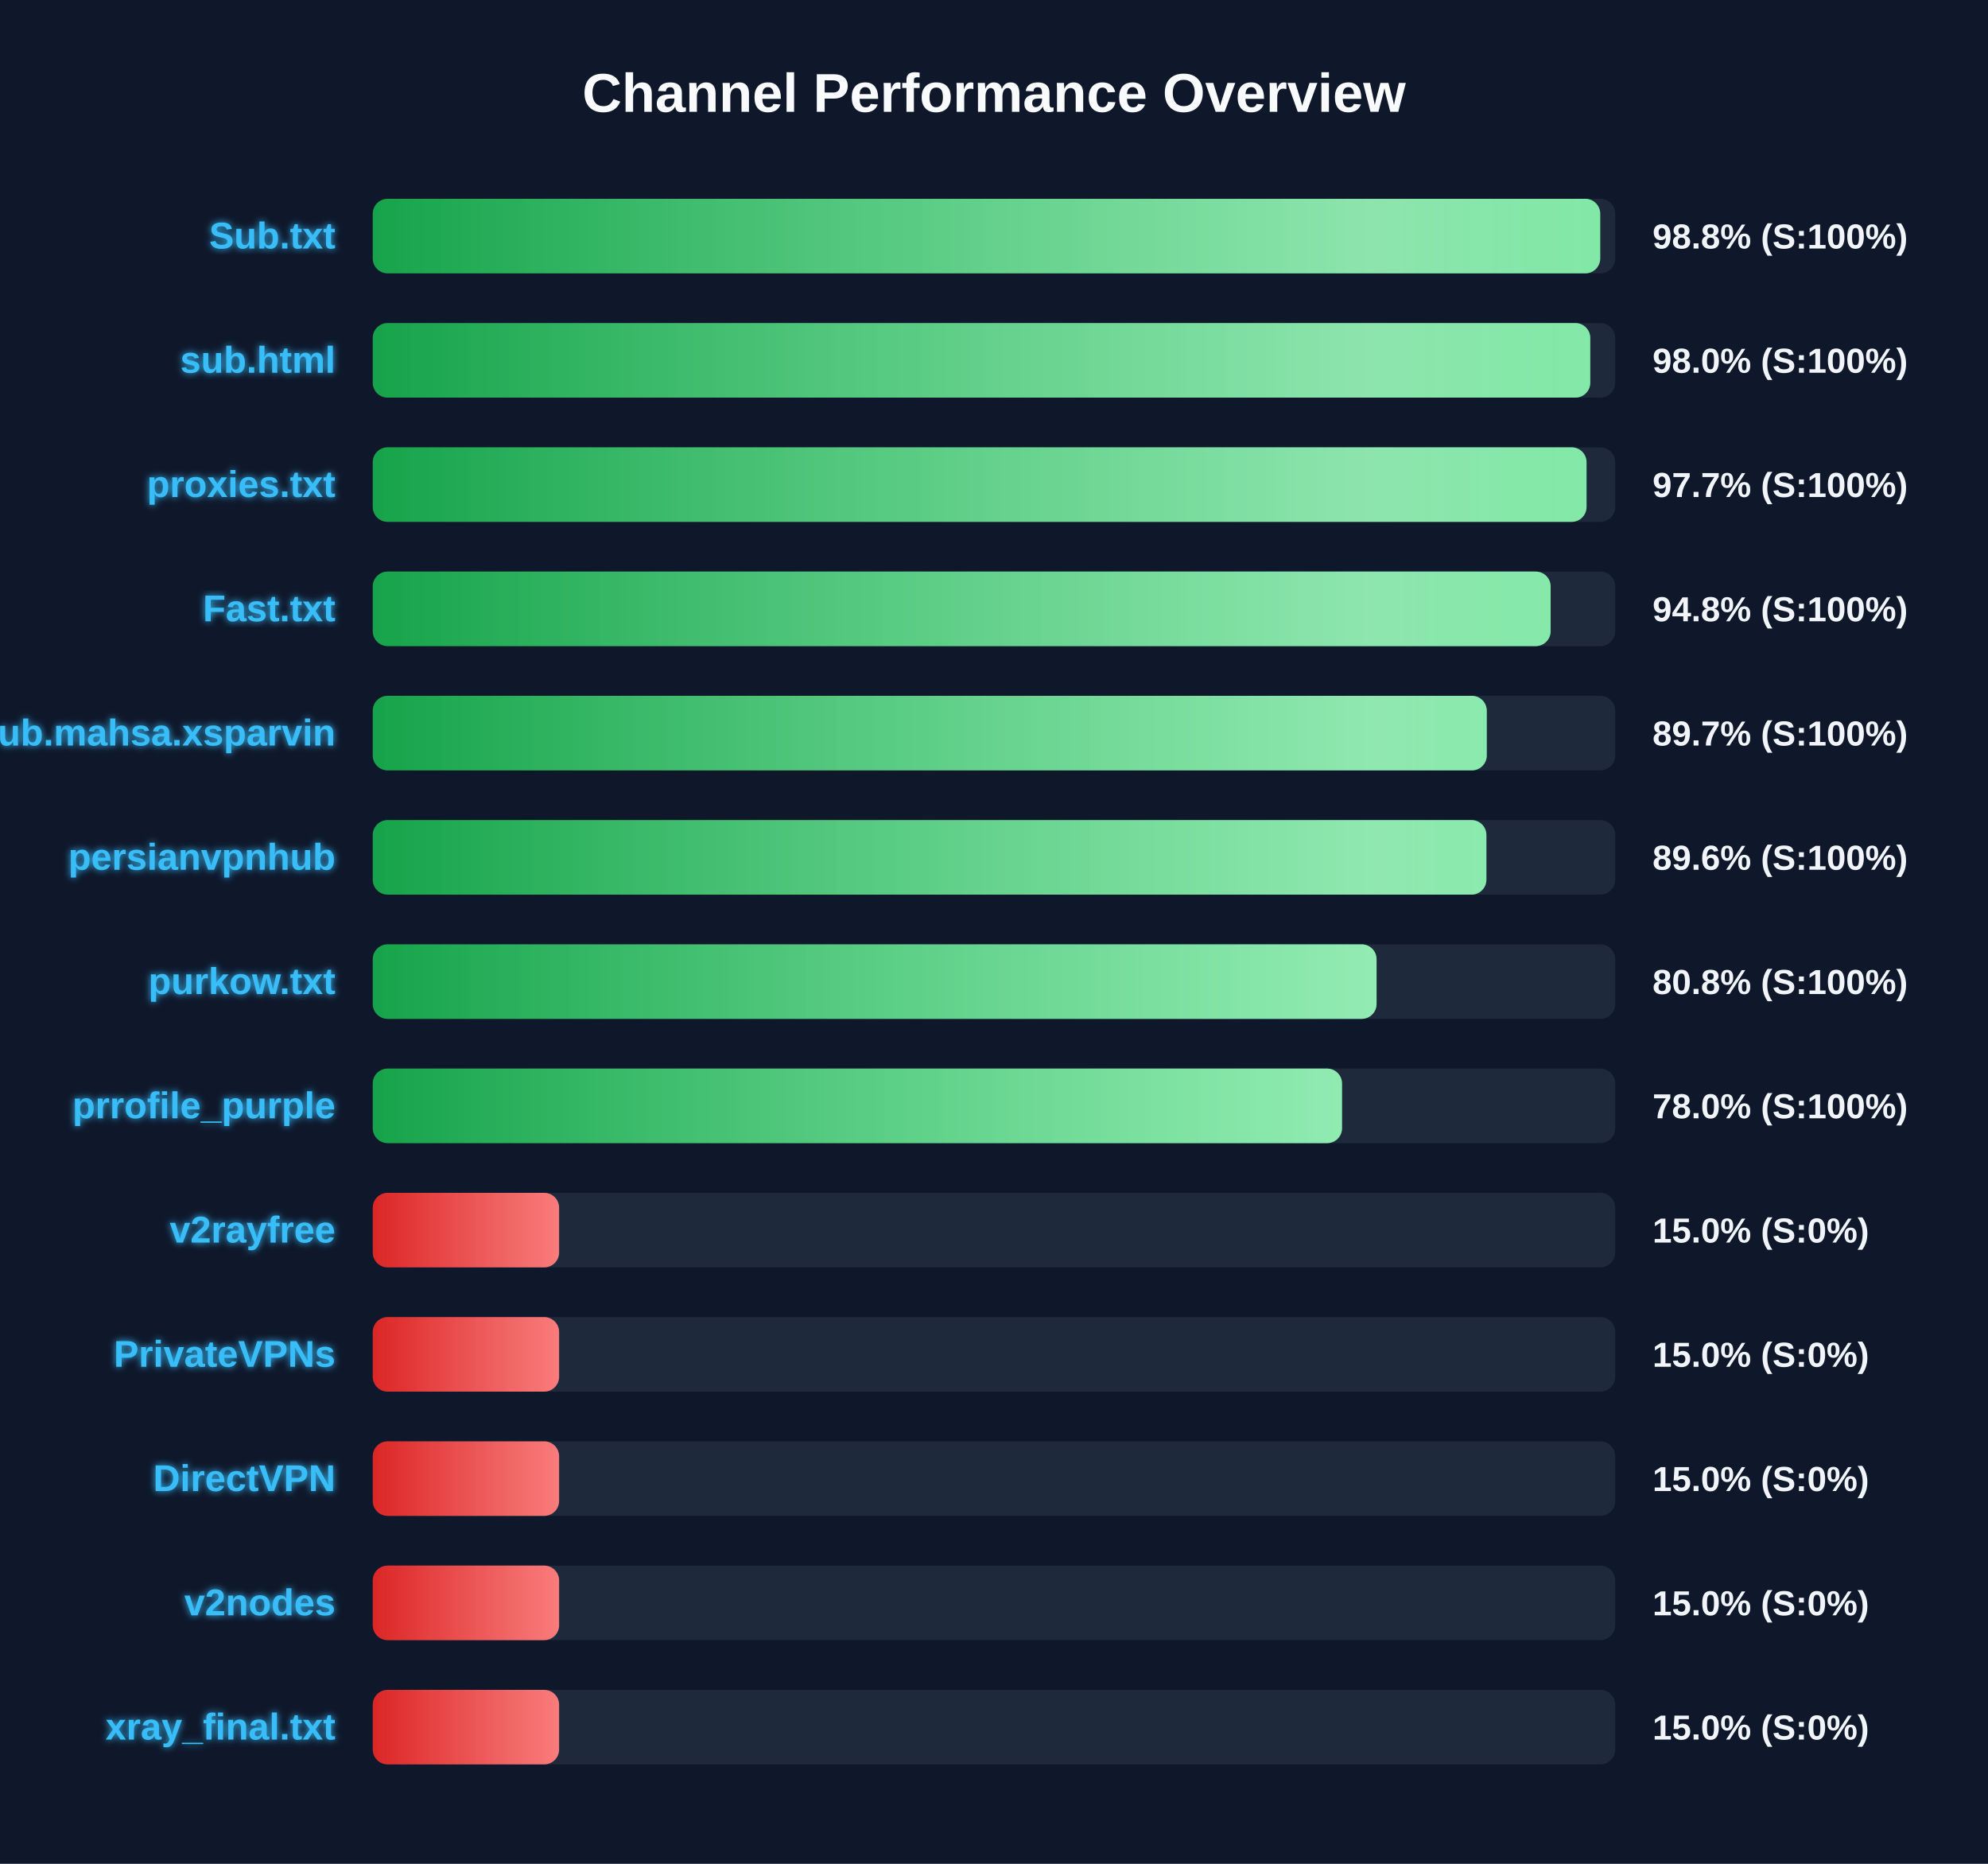
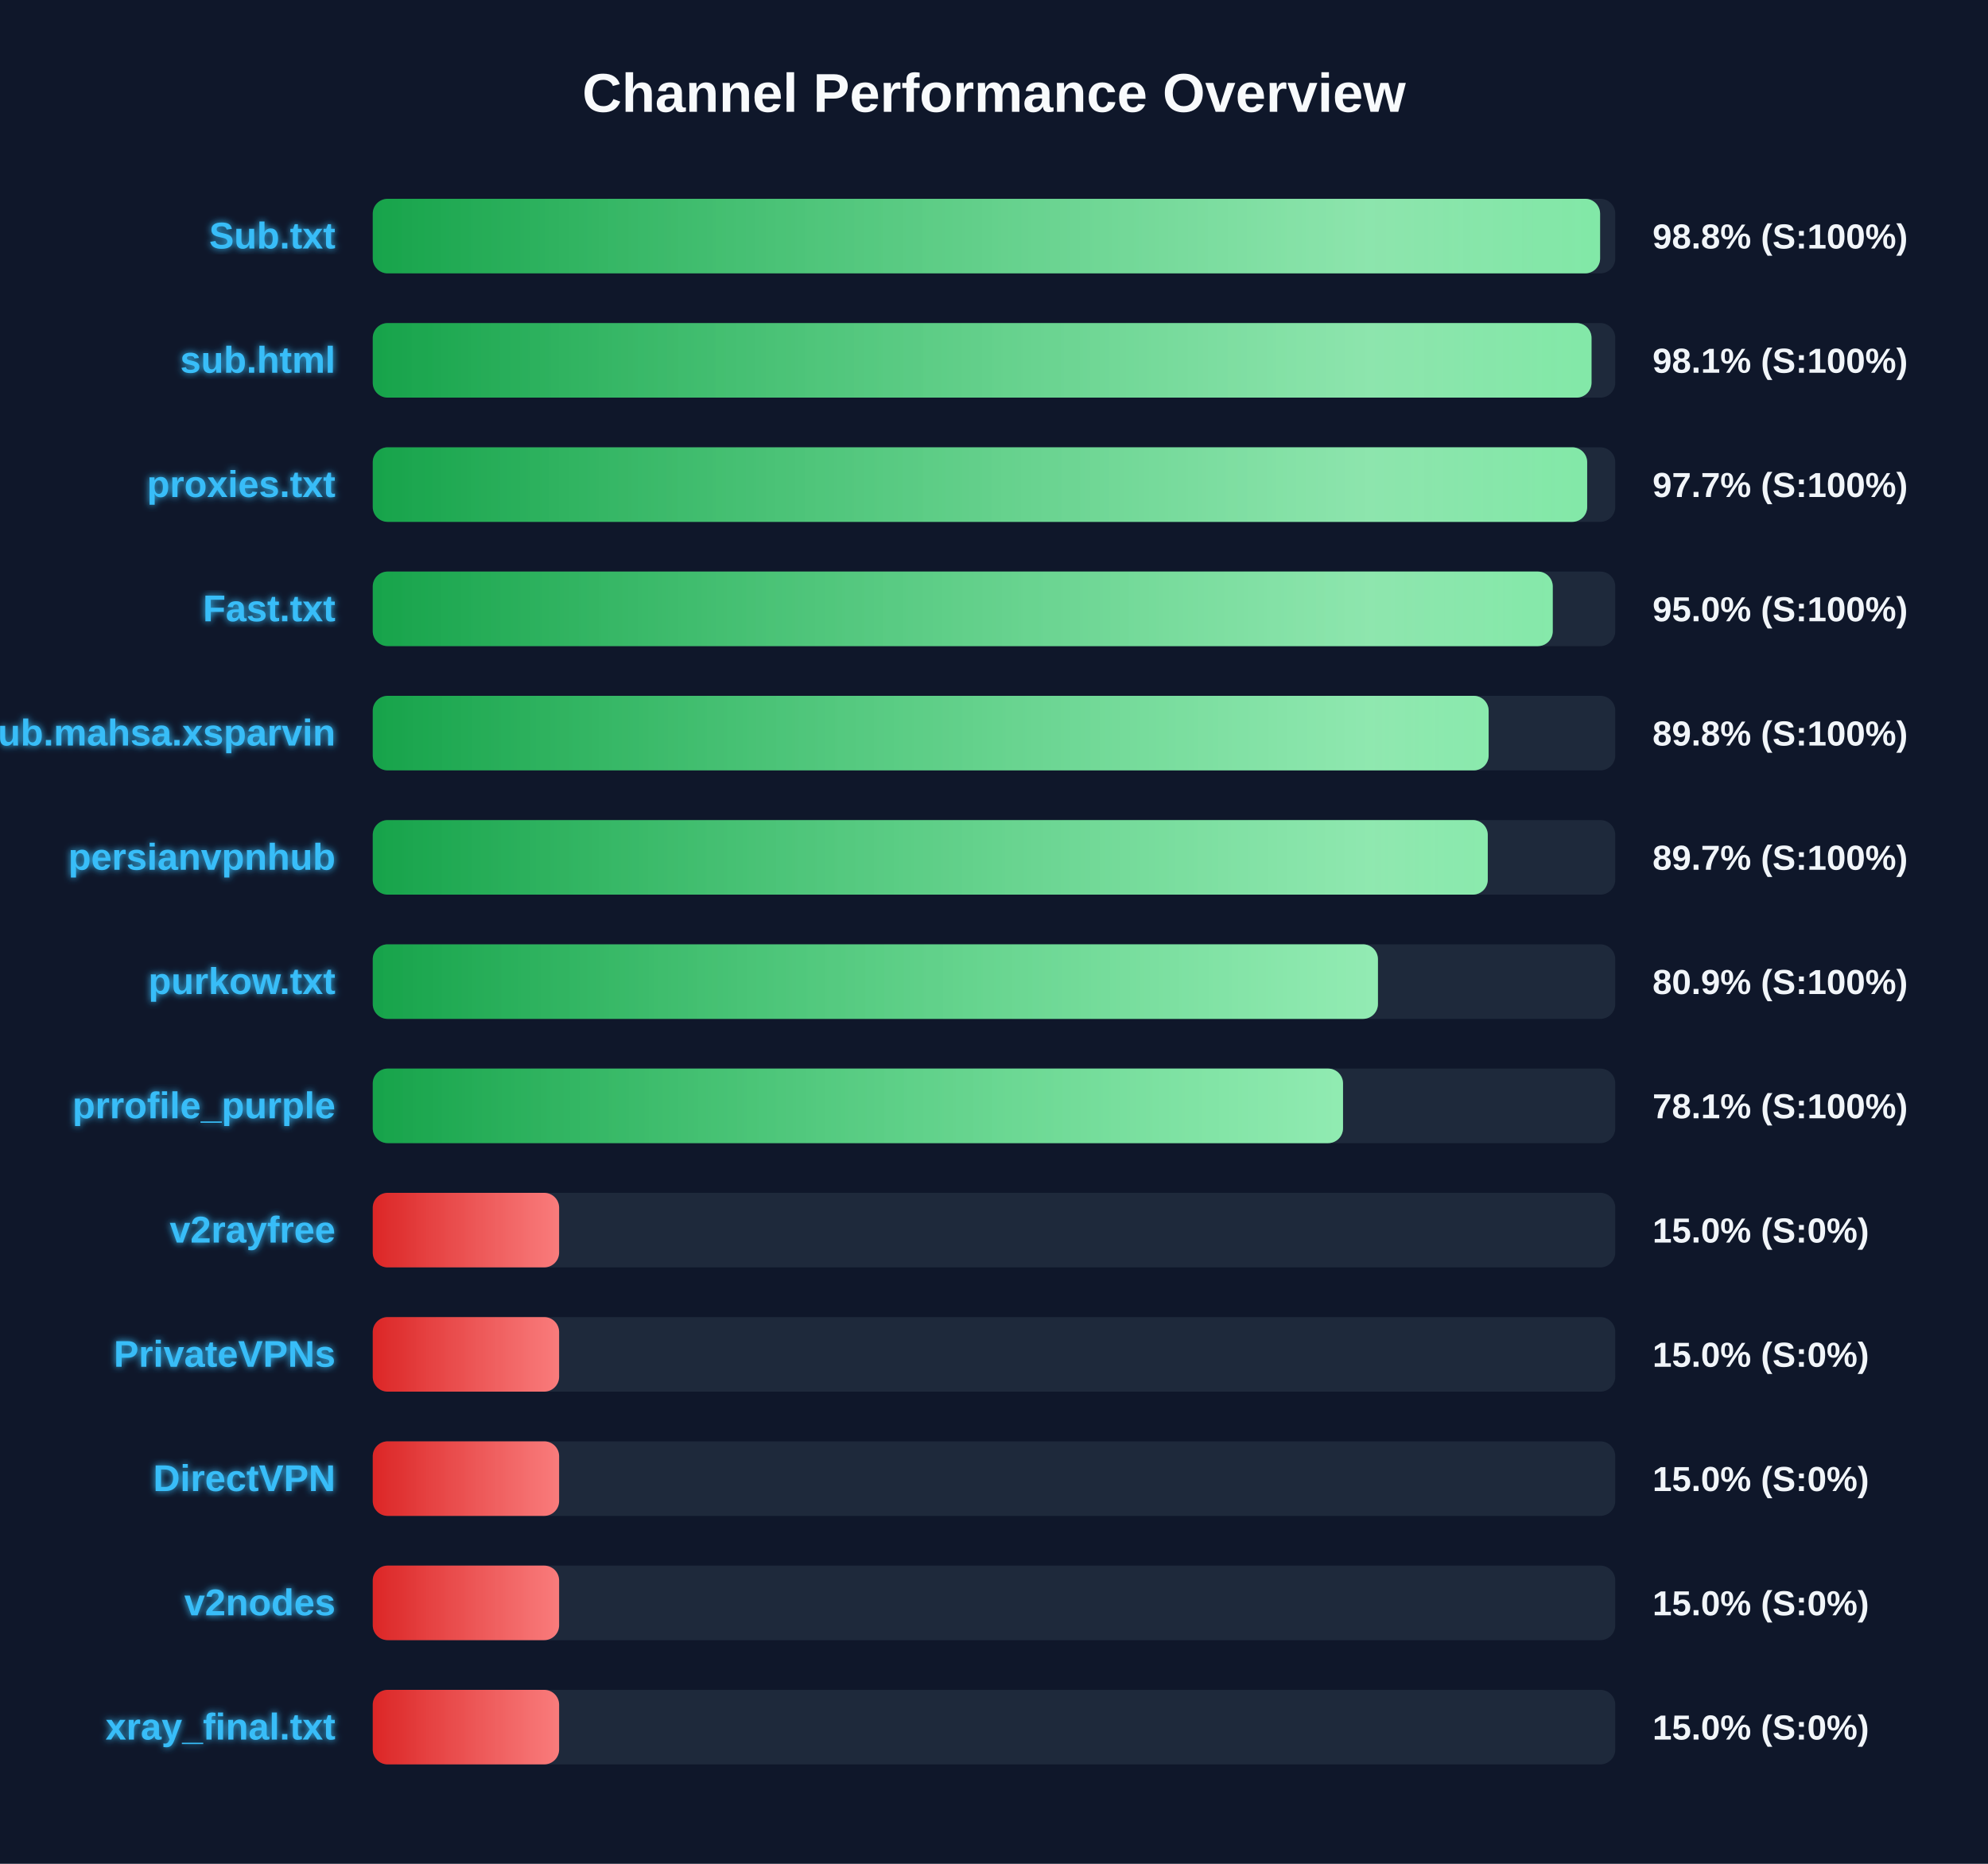
<svg xmlns="http://www.w3.org/2000/svg" width="800" height="750" version="1.1">
  <defs>
    <linearGradient id="grad-green" x1="0%" y1="0%" x2="100%" y2="0%">
      <stop offset="0%" stop-color="#16a34a" />
      <stop offset="100%" stop-color="#4ade80" />
    </linearGradient>
    <linearGradient id="grad-yellow" x1="0%" y1="0%" x2="100%" y2="0%">
      <stop offset="0%" stop-color="#ca8a04" />
      <stop offset="100%" stop-color="#fde047" />
    </linearGradient>
    <linearGradient id="grad-red" x1="0%" y1="0%" x2="100%" y2="0%">
      <stop offset="0%" stop-color="#dc2626" />
      <stop offset="100%" stop-color="#f87171" />
    </linearGradient>
    <linearGradient id="shimmer" x1="0%" y1="0%" x2="100%" y2="0%">
      <stop offset="0%" stop-color="rgba(255,255,255,0)" />
      <stop offset="50%" stop-color="rgba(255,255,255,0.4)" />
      <stop offset="100%" stop-color="rgba(255,255,255,0)" />
    </linearGradient>
    <filter id="glow" x="-20%" y="-20%" width="140%" height="140%">
      <feGaussianBlur stdDeviation="1.5" result="blur" />
      <feComposite in="SourceGraphic" in2="blur" operator="over" />
    </filter>
  </defs>
  <style>
        .bg-rect { fill: #0f172a; }
        .title { font: bold 22px 'Segoe UI', Arial, sans-serif; fill: #f8fafc; }
        .row { font: bold 15px 'Segoe UI', Arial, sans-serif; fill: #38bdf8; filter: url(#glow); }
        .score { font: bold 14px 'Segoe UI', Arial, sans-serif; fill: #f1f5f9; }
        @keyframes shimmer-anim {
            0% { transform: translateX(-100%); }
            100% { transform: translateX(200%); }
        }
        .shimmer-rect {
            animation: shimmer-anim 2.5s infinite linear;
        }
    </style>
  <rect width="100%" height="100%" class="bg-rect" />
  <text x="400" y="45" text-anchor="middle" class="title">Channel Performance Overview</text>
  <rect x="150" y="80" width="500" height="30" fill="#1e293b" rx="6" />
  <clipPath id="clip-0">
-     <rect x="150" y="80" width="493.95" height="30" rx="6" />
+     <rect x="150" y="80" width="493.9" height="30" rx="6" />
  </clipPath>
-   <rect x="150" y="80" width="493.95" height="30" fill="url(#grad-green)" rx="6" />
+   <rect x="150" y="80" width="493.9" height="30" fill="url(#grad-green)" rx="6" />
  <g clip-path="url(#clip-0)">
    <rect x="150" y="80" width="100%" height="30" fill="url(#shimmer)" class="shimmer-rect" />
  </g>
  <text x="135" y="100" text-anchor="end" class="row">Sub.txt</text>
  <text x="665" y="100" text-anchor="start" class="score">98.8% (S:100%)</text>
  <rect x="150" y="130" width="500" height="30" fill="#1e293b" rx="6" />
  <clipPath id="clip-1">
-     <rect x="150" y="130" width="489.95" height="30" rx="6" />
+     <rect x="150" y="130" width="490.45" height="30" rx="6" />
  </clipPath>
-   <rect x="150" y="130" width="489.95" height="30" fill="url(#grad-green)" rx="6" />
+   <rect x="150" y="130" width="490.45" height="30" fill="url(#grad-green)" rx="6" />
  <g clip-path="url(#clip-1)">
    <rect x="150" y="130" width="100%" height="30" fill="url(#shimmer)" class="shimmer-rect" />
  </g>
  <text x="135" y="150" text-anchor="end" class="row">sub.html</text>
-   <text x="665" y="150" text-anchor="start" class="score">98.0% (S:100%)</text>
+   <text x="665" y="150" text-anchor="start" class="score">98.1% (S:100%)</text>
  <rect x="150" y="180" width="500" height="30" fill="#1e293b" rx="6" />
  <clipPath id="clip-2">
-     <rect x="150" y="180" width="488.45" height="30" rx="6" />
+     <rect x="150" y="180" width="488.7" height="30" rx="6" />
  </clipPath>
-   <rect x="150" y="180" width="488.45" height="30" fill="url(#grad-green)" rx="6" />
+   <rect x="150" y="180" width="488.7" height="30" fill="url(#grad-green)" rx="6" />
  <g clip-path="url(#clip-2)">
    <rect x="150" y="180" width="100%" height="30" fill="url(#shimmer)" class="shimmer-rect" />
  </g>
  <text x="135" y="200" text-anchor="end" class="row">proxies.txt</text>
  <text x="665" y="200" text-anchor="start" class="score">97.7% (S:100%)</text>
  <rect x="150" y="230" width="500" height="30" fill="#1e293b" rx="6" />
  <clipPath id="clip-3">
-     <rect x="150" y="230" width="474.0" height="30" rx="6" />
+     <rect x="150" y="230" width="474.85" height="30" rx="6" />
  </clipPath>
-   <rect x="150" y="230" width="474.0" height="30" fill="url(#grad-green)" rx="6" />
+   <rect x="150" y="230" width="474.85" height="30" fill="url(#grad-green)" rx="6" />
  <g clip-path="url(#clip-3)">
    <rect x="150" y="230" width="100%" height="30" fill="url(#shimmer)" class="shimmer-rect" />
  </g>
  <text x="135" y="250" text-anchor="end" class="row">Fast.txt</text>
-   <text x="665" y="250" text-anchor="start" class="score">94.8% (S:100%)</text>
+   <text x="665" y="250" text-anchor="start" class="score">95.0% (S:100%)</text>
  <rect x="150" y="280" width="500" height="30" fill="#1e293b" rx="6" />
  <clipPath id="clip-4">
-     <rect x="150" y="280" width="448.3" height="30" rx="6" />
+     <rect x="150" y="280" width="449.05" height="30" rx="6" />
  </clipPath>
-   <rect x="150" y="280" width="448.3" height="30" fill="url(#grad-green)" rx="6" />
+   <rect x="150" y="280" width="449.05" height="30" fill="url(#grad-green)" rx="6" />
  <g clip-path="url(#clip-4)">
    <rect x="150" y="280" width="100%" height="30" fill="url(#shimmer)" class="shimmer-rect" />
  </g>
  <text x="135" y="300" text-anchor="end" class="row">Sub.mahsa.xsparvin</text>
-   <text x="665" y="300" text-anchor="start" class="score">89.7% (S:100%)</text>
+   <text x="665" y="300" text-anchor="start" class="score">89.8% (S:100%)</text>
  <rect x="150" y="330" width="500" height="30" fill="#1e293b" rx="6" />
  <clipPath id="clip-5">
-     <rect x="150" y="330" width="448.15" height="30" rx="6" />
+     <rect x="150" y="330" width="448.7" height="30" rx="6" />
  </clipPath>
-   <rect x="150" y="330" width="448.15" height="30" fill="url(#grad-green)" rx="6" />
+   <rect x="150" y="330" width="448.7" height="30" fill="url(#grad-green)" rx="6" />
  <g clip-path="url(#clip-5)">
    <rect x="150" y="330" width="100%" height="30" fill="url(#shimmer)" class="shimmer-rect" />
  </g>
  <text x="135" y="350" text-anchor="end" class="row">persianvpnhub</text>
-   <text x="665" y="350" text-anchor="start" class="score">89.6% (S:100%)</text>
+   <text x="665" y="350" text-anchor="start" class="score">89.7% (S:100%)</text>
  <rect x="150" y="380" width="500" height="30" fill="#1e293b" rx="6" />
  <clipPath id="clip-6">
-     <rect x="150" y="380" width="403.95" height="30" rx="6" />
+     <rect x="150" y="380" width="404.5" height="30" rx="6" />
  </clipPath>
-   <rect x="150" y="380" width="403.95" height="30" fill="url(#grad-green)" rx="6" />
+   <rect x="150" y="380" width="404.5" height="30" fill="url(#grad-green)" rx="6" />
  <g clip-path="url(#clip-6)">
    <rect x="150" y="380" width="100%" height="30" fill="url(#shimmer)" class="shimmer-rect" />
  </g>
  <text x="135" y="400" text-anchor="end" class="row">purkow.txt</text>
-   <text x="665" y="400" text-anchor="start" class="score">80.8% (S:100%)</text>
+   <text x="665" y="400" text-anchor="start" class="score">80.9% (S:100%)</text>
  <rect x="150" y="430" width="500" height="30" fill="#1e293b" rx="6" />
  <clipPath id="clip-7">
-     <rect x="150" y="430" width="390.05" height="30" rx="6" />
+     <rect x="150" y="430" width="390.45" height="30" rx="6" />
  </clipPath>
-   <rect x="150" y="430" width="390.05" height="30" fill="url(#grad-green)" rx="6" />
+   <rect x="150" y="430" width="390.45" height="30" fill="url(#grad-green)" rx="6" />
  <g clip-path="url(#clip-7)">
    <rect x="150" y="430" width="100%" height="30" fill="url(#shimmer)" class="shimmer-rect" />
  </g>
  <text x="135" y="450" text-anchor="end" class="row">prrofile_purple</text>
-   <text x="665" y="450" text-anchor="start" class="score">78.0% (S:100%)</text>
+   <text x="665" y="450" text-anchor="start" class="score">78.1% (S:100%)</text>
  <rect x="150" y="480" width="500" height="30" fill="#1e293b" rx="6" />
  <clipPath id="clip-8">
    <rect x="150" y="480" width="75.0" height="30" rx="6" />
  </clipPath>
  <rect x="150" y="480" width="75.0" height="30" fill="url(#grad-red)" rx="6" />
  <g clip-path="url(#clip-8)">
    <rect x="150" y="480" width="100%" height="30" fill="url(#shimmer)" class="shimmer-rect" />
  </g>
  <text x="135" y="500" text-anchor="end" class="row">v2rayfree</text>
  <text x="665" y="500" text-anchor="start" class="score">15.0% (S:0%)</text>
  <rect x="150" y="530" width="500" height="30" fill="#1e293b" rx="6" />
  <clipPath id="clip-9">
    <rect x="150" y="530" width="75.0" height="30" rx="6" />
  </clipPath>
  <rect x="150" y="530" width="75.0" height="30" fill="url(#grad-red)" rx="6" />
  <g clip-path="url(#clip-9)">
    <rect x="150" y="530" width="100%" height="30" fill="url(#shimmer)" class="shimmer-rect" />
  </g>
  <text x="135" y="550" text-anchor="end" class="row">PrivateVPNs</text>
  <text x="665" y="550" text-anchor="start" class="score">15.0% (S:0%)</text>
  <rect x="150" y="580" width="500" height="30" fill="#1e293b" rx="6" />
  <clipPath id="clip-10">
    <rect x="150" y="580" width="75.0" height="30" rx="6" />
  </clipPath>
  <rect x="150" y="580" width="75.0" height="30" fill="url(#grad-red)" rx="6" />
  <g clip-path="url(#clip-10)">
    <rect x="150" y="580" width="100%" height="30" fill="url(#shimmer)" class="shimmer-rect" />
  </g>
  <text x="135" y="600" text-anchor="end" class="row">DirectVPN</text>
  <text x="665" y="600" text-anchor="start" class="score">15.0% (S:0%)</text>
  <rect x="150" y="630" width="500" height="30" fill="#1e293b" rx="6" />
  <clipPath id="clip-11">
    <rect x="150" y="630" width="75.0" height="30" rx="6" />
  </clipPath>
  <rect x="150" y="630" width="75.0" height="30" fill="url(#grad-red)" rx="6" />
  <g clip-path="url(#clip-11)">
    <rect x="150" y="630" width="100%" height="30" fill="url(#shimmer)" class="shimmer-rect" />
  </g>
  <text x="135" y="650" text-anchor="end" class="row">v2nodes</text>
  <text x="665" y="650" text-anchor="start" class="score">15.0% (S:0%)</text>
  <rect x="150" y="680" width="500" height="30" fill="#1e293b" rx="6" />
  <clipPath id="clip-12">
    <rect x="150" y="680" width="75.0" height="30" rx="6" />
  </clipPath>
  <rect x="150" y="680" width="75.0" height="30" fill="url(#grad-red)" rx="6" />
  <g clip-path="url(#clip-12)">
    <rect x="150" y="680" width="100%" height="30" fill="url(#shimmer)" class="shimmer-rect" />
  </g>
  <text x="135" y="700" text-anchor="end" class="row">xray_final.txt</text>
  <text x="665" y="700" text-anchor="start" class="score">15.0% (S:0%)</text>
</svg>
